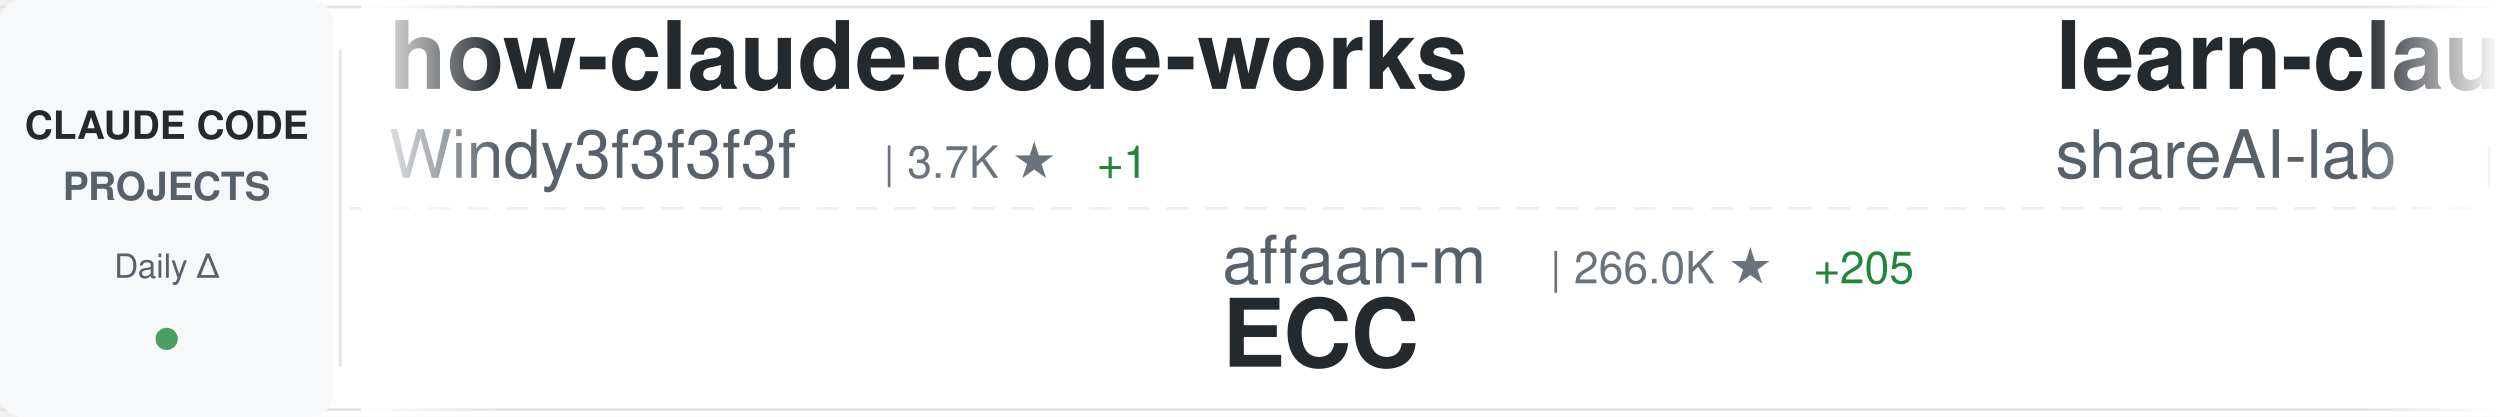
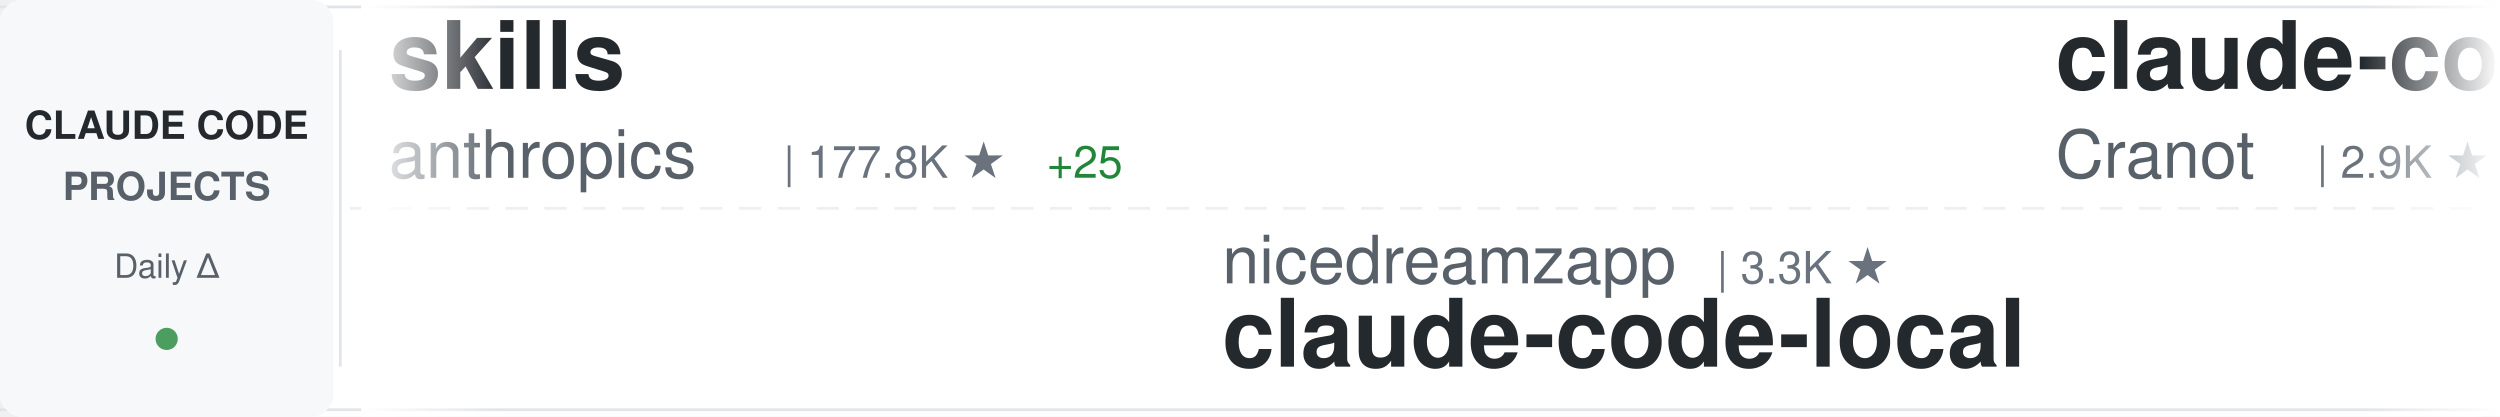
<svg xmlns="http://www.w3.org/2000/svg" width="900" height="150">
  <defs>
    <linearGradient id="awesomeLeftFade" x1="0%" y1="0%" x2="100%" y2="0%">
      <stop offset="0%" style="stop-color:#ffffff;stop-opacity:1" />
      <stop offset="100%" style="stop-color:#ffffff;stop-opacity:0" />
    </linearGradient>
    <linearGradient id="awesomeRightFade" x1="0%" y1="0%" x2="100%" y2="0%">
      <stop offset="0%" style="stop-color:#ffffff;stop-opacity:0" />
      <stop offset="100%" style="stop-color:#ffffff;stop-opacity:1" />
    </linearGradient>
  </defs>
  <rect width="900" height="150" fill="#ffffff" rx="8" />
  <rect x="0" y="2" width="900" height="1" fill="#e1e4e8" />
  <rect x="0" y="147" width="900" height="1" fill="#e1e4e8" />
  <line x1="0" y1="75" x2="900" y2="75" stroke="#e1e4e8" stroke-width="1" stroke-dasharray="8 6" opacity="0.6" />
  <rect x="0" y="0" width="120" height="150" fill="#f6f8fa" rx="8" />
  <text x="60" y="50" font-family="-apple-system, BlinkMacSystemFont, 'Segoe UI', Helvetica, Arial, sans-serif" font-size="14" font-weight="600" fill="#24292e" text-anchor="middle">CLAUDE CODE</text>
  <text x="60" y="72" font-family="-apple-system, BlinkMacSystemFont, 'Segoe UI', Helvetica, Arial, sans-serif" font-size="14" font-weight="600" fill="#586069" text-anchor="middle">PROJECTS</text>
  <text x="60" y="100" font-family="-apple-system, BlinkMacSystemFont, 'Segoe UI', Helvetica, Arial, sans-serif" font-size="12" font-weight="500" fill="#586069" text-anchor="middle">Daily Δ</text>
  <circle cx="60" cy="122" r="4" fill="#22863a" opacity="0.8" />
  <rect x="122" y="18" width="1" height="114" fill="#e1e4e8" />
  <clipPath id="awesomeTickerClip">
    <rect x="130" y="0" width="770" height="150" />
  </clipPath>
  <g clip-path="url(#awesomeTickerClip)">
    <g id="awesomeTickerItems">
      <animateTransform attributeName="transform" attributeType="XML" type="translate" from="0 0" to="-3000 0" dur="54s" repeatCount="indefinite" />
      <g transform="translate(0, 0)">
-         <text x="140" y="32" font-family="-apple-system, BlinkMacSystemFont, 'Segoe UI', Helvetica, Arial, sans-serif" font-size="34" font-weight="600" fill="#24292e">how-claude-code-works</text>
-         <text x="140" y="64" font-family="-apple-system, BlinkMacSystemFont, 'Segoe UI', Helvetica, Arial, sans-serif" font-size="24" font-weight="400" fill="#586069">Windy3f3f3f3f</text>
-         <text x="318" y="64" font-family="-apple-system, BlinkMacSystemFont, 'Segoe UI', Helvetica, Arial, sans-serif" font-size="16" font-weight="500" fill="#6a737d">| 3.7K ★</text>
-         <text x="395" y="64" font-family="-apple-system, BlinkMacSystemFont, 'Segoe UI', Helvetica, Arial, sans-serif" font-size="16" font-weight="500" fill="#22863a"> +1</text>
+         <text x="140" y="32" font-family="-apple-system, BlinkMacSystemFont, 'Segoe UI', Helvetica, Arial, sans-serif" font-size="34" font-weight="600" fill="#24292e">skills</text>
+         <text x="140" y="64" font-family="-apple-system, BlinkMacSystemFont, 'Segoe UI', Helvetica, Arial, sans-serif" font-size="24" font-weight="400" fill="#586069">anthropics</text>
+         <text x="282" y="64" font-family="-apple-system, BlinkMacSystemFont, 'Segoe UI', Helvetica, Arial, sans-serif" font-size="16" font-weight="500" fill="#6a737d">| 177.8K ★</text>
+         <text x="377" y="64" font-family="-apple-system, BlinkMacSystemFont, 'Segoe UI', Helvetica, Arial, sans-serif" font-size="16" font-weight="500" fill="#22863a"> +25</text>
      </g>
      <g transform="translate(300, 0)">
+         <text x="140" y="102" font-family="-apple-system, BlinkMacSystemFont, 'Segoe UI', Helvetica, Arial, sans-serif" font-size="24" font-weight="400" fill="#586069">nicedreamzapp</text>
+         <text x="318" y="102" font-family="-apple-system, BlinkMacSystemFont, 'Segoe UI', Helvetica, Arial, sans-serif" font-size="16" font-weight="500" fill="#6a737d">| 3.3K ★</text>
+         <text x="140" y="132" font-family="-apple-system, BlinkMacSystemFont, 'Segoe UI', Helvetica, Arial, sans-serif" font-size="34" font-weight="600" fill="#24292e">claude-code-local</text>
+       </g>
+       <g transform="translate(600, 0)">
+         <text x="140" y="32" font-family="-apple-system, BlinkMacSystemFont, 'Segoe UI', Helvetica, Arial, sans-serif" font-size="34" font-weight="600" fill="#24292e">claude-code-guide</text>
+         <text x="140" y="64" font-family="-apple-system, BlinkMacSystemFont, 'Segoe UI', Helvetica, Arial, sans-serif" font-size="24" font-weight="400" fill="#586069">Cranot</text>
+         <text x="234" y="64" font-family="-apple-system, BlinkMacSystemFont, 'Segoe UI', Helvetica, Arial, sans-serif" font-size="16" font-weight="500" fill="#6a737d">| 2.9K ★</text>
+       </g>
+       <g transform="translate(900, 0)">
        <text x="140" y="102" font-family="-apple-system, BlinkMacSystemFont, 'Segoe UI', Helvetica, Arial, sans-serif" font-size="24" font-weight="400" fill="#586069">affaan-m</text>
-         <text x="258" y="102" font-family="-apple-system, BlinkMacSystemFont, 'Segoe UI', Helvetica, Arial, sans-serif" font-size="16" font-weight="500" fill="#6a737d">| 266.0K ★</text>
-         <text x="353" y="102" font-family="-apple-system, BlinkMacSystemFont, 'Segoe UI', Helvetica, Arial, sans-serif" font-size="16" font-weight="500" fill="#22863a"> +205</text>
+         <text x="258" y="102" font-family="-apple-system, BlinkMacSystemFont, 'Segoe UI', Helvetica, Arial, sans-serif" font-size="16" font-weight="500" fill="#6a737d">| 266.1K ★</text>
+         <text x="353" y="102" font-family="-apple-system, BlinkMacSystemFont, 'Segoe UI', Helvetica, Arial, sans-serif" font-size="16" font-weight="500" fill="#22863a"> +132</text>
        <text x="140" y="132" font-family="-apple-system, BlinkMacSystemFont, 'Segoe UI', Helvetica, Arial, sans-serif" font-size="34" font-weight="600" fill="#24292e">ECC</text>
      </g>
-       <g transform="translate(600, 0)">
-         <text x="140" y="32" font-family="-apple-system, BlinkMacSystemFont, 'Segoe UI', Helvetica, Arial, sans-serif" font-size="34" font-weight="600" fill="#24292e">learn-claude-code</text>
-         <text x="140" y="64" font-family="-apple-system, BlinkMacSystemFont, 'Segoe UI', Helvetica, Arial, sans-serif" font-size="24" font-weight="400" fill="#586069">shareAI-lab</text>
-         <text x="294" y="64" font-family="-apple-system, BlinkMacSystemFont, 'Segoe UI', Helvetica, Arial, sans-serif" font-size="16" font-weight="500" fill="#6a737d">| 77.5K ★</text>
-         <text x="380" y="64" font-family="-apple-system, BlinkMacSystemFont, 'Segoe UI', Helvetica, Arial, sans-serif" font-size="16" font-weight="500" fill="#22863a"> +17</text>
-       </g>
-       <g transform="translate(900, 0)">
-         <text x="140" y="102" font-family="-apple-system, BlinkMacSystemFont, 'Segoe UI', Helvetica, Arial, sans-serif" font-size="24" font-weight="400" fill="#586069">pengchengneo</text>
-         <text x="306" y="102" font-family="-apple-system, BlinkMacSystemFont, 'Segoe UI', Helvetica, Arial, sans-serif" font-size="16" font-weight="500" fill="#6a737d">| 1.8K ★</text>
-         <text x="140" y="132" font-family="-apple-system, BlinkMacSystemFont, 'Segoe UI', Helvetica, Arial, sans-serif" font-size="34" font-weight="600" fill="#24292e">Claude-Code</text>
-       </g>
      <g transform="translate(1200, 0)">
-         <text x="140" y="32" font-family="-apple-system, BlinkMacSystemFont, 'Segoe UI', Helvetica, Arial, sans-serif" font-size="34" font-weight="600" fill="#24292e">claude-code-guide</text>
-         <text x="140" y="64" font-family="-apple-system, BlinkMacSystemFont, 'Segoe UI', Helvetica, Arial, sans-serif" font-size="24" font-weight="400" fill="#586069">zebbern</text>
-         <text x="246" y="64" font-family="-apple-system, BlinkMacSystemFont, 'Segoe UI', Helvetica, Arial, sans-serif" font-size="16" font-weight="500" fill="#6a737d">| 4.6K ★</text>
-         <text x="323" y="64" font-family="-apple-system, BlinkMacSystemFont, 'Segoe UI', Helvetica, Arial, sans-serif" font-size="16" font-weight="500" fill="#22863a"> +1</text>
+         <text x="140" y="32" font-family="-apple-system, BlinkMacSystemFont, 'Segoe UI', Helvetica, Arial, sans-serif" font-size="34" font-weight="600" fill="#24292e">ralph-claude-code</text>
+         <text x="140" y="64" font-family="-apple-system, BlinkMacSystemFont, 'Segoe UI', Helvetica, Arial, sans-serif" font-size="24" font-weight="400" fill="#586069">frankbria</text>
+         <text x="270" y="64" font-family="-apple-system, BlinkMacSystemFont, 'Segoe UI', Helvetica, Arial, sans-serif" font-size="16" font-weight="500" fill="#6a737d">| 9.6K ★</text>
+         <text x="347" y="64" font-family="-apple-system, BlinkMacSystemFont, 'Segoe UI', Helvetica, Arial, sans-serif" font-size="16" font-weight="500" fill="#cb2431"> -2</text>
      </g>
      <g transform="translate(1500, 0)">
-         <text x="140" y="102" font-family="-apple-system, BlinkMacSystemFont, 'Segoe UI', Helvetica, Arial, sans-serif" font-size="24" font-weight="400" fill="#586069">1rgs</text>
-         <text x="210" y="102" font-family="-apple-system, BlinkMacSystemFont, 'Segoe UI', Helvetica, Arial, sans-serif" font-size="16" font-weight="500" fill="#6a737d">| 3.7K ★</text>
-         <text x="140" y="132" font-family="-apple-system, BlinkMacSystemFont, 'Segoe UI', Helvetica, Arial, sans-serif" font-size="34" font-weight="600" fill="#24292e">claude-code-proxy</text>
+         <text x="140" y="102" font-family="-apple-system, BlinkMacSystemFont, 'Segoe UI', Helvetica, Arial, sans-serif" font-size="24" font-weight="400" fill="#586069">krusemediallc</text>
+         <text x="318" y="102" font-family="-apple-system, BlinkMacSystemFont, 'Segoe UI', Helvetica, Arial, sans-serif" font-size="16" font-weight="500" fill="#6a737d">| 1.5K ★</text>
+         <text x="140" y="132" font-family="-apple-system, BlinkMacSystemFont, 'Segoe UI', Helvetica, Arial, sans-serif" font-size="34" font-weight="600" fill="#24292e">arcads-claude-code</text>
      </g>
      <g transform="translate(1800, 0)">
-         <text x="140" y="32" font-family="-apple-system, BlinkMacSystemFont, 'Segoe UI', Helvetica, Arial, sans-serif" font-size="34" font-weight="600" fill="#24292e">Claude-Code-Game-Studios</text>
-         <text x="140" y="64" font-family="-apple-system, BlinkMacSystemFont, 'Segoe UI', Helvetica, Arial, sans-serif" font-size="24" font-weight="400" fill="#586069">Donchitos</text>
-         <text x="270" y="64" font-family="-apple-system, BlinkMacSystemFont, 'Segoe UI', Helvetica, Arial, sans-serif" font-size="16" font-weight="500" fill="#6a737d">| 25.4K ★</text>
-         <text x="356" y="64" font-family="-apple-system, BlinkMacSystemFont, 'Segoe UI', Helvetica, Arial, sans-serif" font-size="16" font-weight="500" fill="#22863a"> +6</text>
-       </g>
-       <g transform="translate(2100, 0)">
-         <text x="140" y="102" font-family="-apple-system, BlinkMacSystemFont, 'Segoe UI', Helvetica, Arial, sans-serif" font-size="24" font-weight="400" fill="#586069">overwirehq</text>
-         <text x="282" y="102" font-family="-apple-system, BlinkMacSystemFont, 'Segoe UI', Helvetica, Arial, sans-serif" font-size="16" font-weight="500" fill="#6a737d">| 2.8K ★</text>
-         <text x="359" y="102" font-family="-apple-system, BlinkMacSystemFont, 'Segoe UI', Helvetica, Arial, sans-serif" font-size="16" font-weight="500" fill="#22863a"> +1</text>
-         <text x="140" y="132" font-family="-apple-system, BlinkMacSystemFont, 'Segoe UI', Helvetica, Arial, sans-serif" font-size="34" font-weight="600" fill="#24292e">claude-code-telegram</text>
-       </g>
-       <g transform="translate(2400, 0)">
        <text x="140" y="32" font-family="-apple-system, BlinkMacSystemFont, 'Segoe UI', Helvetica, Arial, sans-serif" font-size="34" font-weight="600" fill="#24292e">claude-code-showcase</text>
        <text x="140" y="64" font-family="-apple-system, BlinkMacSystemFont, 'Segoe UI', Helvetica, Arial, sans-serif" font-size="24" font-weight="400" fill="#586069">ChrisWiles</text>
        <text x="282" y="64" font-family="-apple-system, BlinkMacSystemFont, 'Segoe UI', Helvetica, Arial, sans-serif" font-size="16" font-weight="500" fill="#6a737d">| 6.1K ★</text>
-         <text x="359" y="64" font-family="-apple-system, BlinkMacSystemFont, 'Segoe UI', Helvetica, Arial, sans-serif" font-size="16" font-weight="500" fill="#cb2431"> -1</text>
+       </g>
+       <g transform="translate(2100, 0)">
+         <text x="140" y="102" font-family="-apple-system, BlinkMacSystemFont, 'Segoe UI', Helvetica, Arial, sans-serif" font-size="24" font-weight="400" fill="#586069">ccplugins</text>
+         <text x="270" y="102" font-family="-apple-system, BlinkMacSystemFont, 'Segoe UI', Helvetica, Arial, sans-serif" font-size="16" font-weight="500" fill="#6a737d">| 952 ★</text>
+         <text x="140" y="132" font-family="-apple-system, BlinkMacSystemFont, 'Segoe UI', Helvetica, Arial, sans-serif" font-size="34" font-weight="600" fill="#24292e">awesome-claude-code-plug...</text>
+       </g>
+       <g transform="translate(2400, 0)">
+         <text x="140" y="32" font-family="-apple-system, BlinkMacSystemFont, 'Segoe UI', Helvetica, Arial, sans-serif" font-size="34" font-weight="600" fill="#24292e">claude-code-from-source</text>
+         <text x="140" y="64" font-family="-apple-system, BlinkMacSystemFont, 'Segoe UI', Helvetica, Arial, sans-serif" font-size="24" font-weight="400" fill="#586069">alejandrobalderas</text>
+         <text x="366" y="64" font-family="-apple-system, BlinkMacSystemFont, 'Segoe UI', Helvetica, Arial, sans-serif" font-size="16" font-weight="500" fill="#6a737d">| 2.9K ★</text>
+         <text x="443" y="64" font-family="-apple-system, BlinkMacSystemFont, 'Segoe UI', Helvetica, Arial, sans-serif" font-size="16" font-weight="500" fill="#22863a"> +3</text>
      </g>
      <g transform="translate(2700, 0)">
-         <text x="140" y="102" font-family="-apple-system, BlinkMacSystemFont, 'Segoe UI', Helvetica, Arial, sans-serif" font-size="24" font-weight="400" fill="#586069">Pimzino</text>
-         <text x="246" y="102" font-family="-apple-system, BlinkMacSystemFont, 'Segoe UI', Helvetica, Arial, sans-serif" font-size="16" font-weight="500" fill="#6a737d">| 3.9K ★</text>
-         <text x="140" y="132" font-family="-apple-system, BlinkMacSystemFont, 'Segoe UI', Helvetica, Arial, sans-serif" font-size="34" font-weight="600" fill="#24292e">claude-code-spec-workflo...</text>
+         <text x="140" y="102" font-family="-apple-system, BlinkMacSystemFont, 'Segoe UI', Helvetica, Arial, sans-serif" font-size="24" font-weight="400" fill="#586069">ykdojo</text>
+         <text x="234" y="102" font-family="-apple-system, BlinkMacSystemFont, 'Segoe UI', Helvetica, Arial, sans-serif" font-size="16" font-weight="500" fill="#6a737d">| 10.1K ★</text>
+         <text x="320" y="102" font-family="-apple-system, BlinkMacSystemFont, 'Segoe UI', Helvetica, Arial, sans-serif" font-size="16" font-weight="500" fill="#22863a"> +1</text>
+         <text x="140" y="132" font-family="-apple-system, BlinkMacSystemFont, 'Segoe UI', Helvetica, Arial, sans-serif" font-size="34" font-weight="600" fill="#24292e">claude-code-tips</text>
      </g>
      <g transform="translate(3000, 0)">
-         <text x="140" y="32" font-family="-apple-system, BlinkMacSystemFont, 'Segoe UI', Helvetica, Arial, sans-serif" font-size="34" font-weight="600" fill="#24292e">how-claude-code-works</text>
-         <text x="140" y="64" font-family="-apple-system, BlinkMacSystemFont, 'Segoe UI', Helvetica, Arial, sans-serif" font-size="24" font-weight="400" fill="#586069">Windy3f3f3f3f</text>
-         <text x="318" y="64" font-family="-apple-system, BlinkMacSystemFont, 'Segoe UI', Helvetica, Arial, sans-serif" font-size="16" font-weight="500" fill="#6a737d">| 3.7K ★</text>
-         <text x="395" y="64" font-family="-apple-system, BlinkMacSystemFont, 'Segoe UI', Helvetica, Arial, sans-serif" font-size="16" font-weight="500" fill="#22863a"> +1</text>
+         <text x="140" y="32" font-family="-apple-system, BlinkMacSystemFont, 'Segoe UI', Helvetica, Arial, sans-serif" font-size="34" font-weight="600" fill="#24292e">skills</text>
+         <text x="140" y="64" font-family="-apple-system, BlinkMacSystemFont, 'Segoe UI', Helvetica, Arial, sans-serif" font-size="24" font-weight="400" fill="#586069">anthropics</text>
+         <text x="282" y="64" font-family="-apple-system, BlinkMacSystemFont, 'Segoe UI', Helvetica, Arial, sans-serif" font-size="16" font-weight="500" fill="#6a737d">| 177.8K ★</text>
+         <text x="377" y="64" font-family="-apple-system, BlinkMacSystemFont, 'Segoe UI', Helvetica, Arial, sans-serif" font-size="16" font-weight="500" fill="#22863a"> +25</text>
      </g>
      <g transform="translate(3300, 0)">
-         <text x="140" y="102" font-family="-apple-system, BlinkMacSystemFont, 'Segoe UI', Helvetica, Arial, sans-serif" font-size="24" font-weight="400" fill="#586069">affaan-m</text>
-         <text x="258" y="102" font-family="-apple-system, BlinkMacSystemFont, 'Segoe UI', Helvetica, Arial, sans-serif" font-size="16" font-weight="500" fill="#6a737d">| 266.0K ★</text>
-         <text x="353" y="102" font-family="-apple-system, BlinkMacSystemFont, 'Segoe UI', Helvetica, Arial, sans-serif" font-size="16" font-weight="500" fill="#22863a"> +205</text>
-         <text x="140" y="132" font-family="-apple-system, BlinkMacSystemFont, 'Segoe UI', Helvetica, Arial, sans-serif" font-size="34" font-weight="600" fill="#24292e">ECC</text>
+         <text x="140" y="102" font-family="-apple-system, BlinkMacSystemFont, 'Segoe UI', Helvetica, Arial, sans-serif" font-size="24" font-weight="400" fill="#586069">nicedreamzapp</text>
+         <text x="318" y="102" font-family="-apple-system, BlinkMacSystemFont, 'Segoe UI', Helvetica, Arial, sans-serif" font-size="16" font-weight="500" fill="#6a737d">| 3.3K ★</text>
+         <text x="140" y="132" font-family="-apple-system, BlinkMacSystemFont, 'Segoe UI', Helvetica, Arial, sans-serif" font-size="34" font-weight="600" fill="#24292e">claude-code-local</text>
      </g>
      <g transform="translate(3600, 0)">
-         <text x="140" y="32" font-family="-apple-system, BlinkMacSystemFont, 'Segoe UI', Helvetica, Arial, sans-serif" font-size="34" font-weight="600" fill="#24292e">learn-claude-code</text>
-         <text x="140" y="64" font-family="-apple-system, BlinkMacSystemFont, 'Segoe UI', Helvetica, Arial, sans-serif" font-size="24" font-weight="400" fill="#586069">shareAI-lab</text>
-         <text x="294" y="64" font-family="-apple-system, BlinkMacSystemFont, 'Segoe UI', Helvetica, Arial, sans-serif" font-size="16" font-weight="500" fill="#6a737d">| 77.5K ★</text>
-         <text x="380" y="64" font-family="-apple-system, BlinkMacSystemFont, 'Segoe UI', Helvetica, Arial, sans-serif" font-size="16" font-weight="500" fill="#22863a"> +17</text>
+         <text x="140" y="32" font-family="-apple-system, BlinkMacSystemFont, 'Segoe UI', Helvetica, Arial, sans-serif" font-size="34" font-weight="600" fill="#24292e">claude-code-guide</text>
+         <text x="140" y="64" font-family="-apple-system, BlinkMacSystemFont, 'Segoe UI', Helvetica, Arial, sans-serif" font-size="24" font-weight="400" fill="#586069">Cranot</text>
+         <text x="234" y="64" font-family="-apple-system, BlinkMacSystemFont, 'Segoe UI', Helvetica, Arial, sans-serif" font-size="16" font-weight="500" fill="#6a737d">| 2.9K ★</text>
      </g>
      <g transform="translate(3900, 0)">
-         <text x="140" y="102" font-family="-apple-system, BlinkMacSystemFont, 'Segoe UI', Helvetica, Arial, sans-serif" font-size="24" font-weight="400" fill="#586069">pengchengneo</text>
-         <text x="306" y="102" font-family="-apple-system, BlinkMacSystemFont, 'Segoe UI', Helvetica, Arial, sans-serif" font-size="16" font-weight="500" fill="#6a737d">| 1.8K ★</text>
-         <text x="140" y="132" font-family="-apple-system, BlinkMacSystemFont, 'Segoe UI', Helvetica, Arial, sans-serif" font-size="34" font-weight="600" fill="#24292e">Claude-Code</text>
+         <text x="140" y="102" font-family="-apple-system, BlinkMacSystemFont, 'Segoe UI', Helvetica, Arial, sans-serif" font-size="24" font-weight="400" fill="#586069">affaan-m</text>
+         <text x="258" y="102" font-family="-apple-system, BlinkMacSystemFont, 'Segoe UI', Helvetica, Arial, sans-serif" font-size="16" font-weight="500" fill="#6a737d">| 266.1K ★</text>
+         <text x="353" y="102" font-family="-apple-system, BlinkMacSystemFont, 'Segoe UI', Helvetica, Arial, sans-serif" font-size="16" font-weight="500" fill="#22863a"> +132</text>
+         <text x="140" y="132" font-family="-apple-system, BlinkMacSystemFont, 'Segoe UI', Helvetica, Arial, sans-serif" font-size="34" font-weight="600" fill="#24292e">ECC</text>
      </g>
    </g>
  </g>
  <rect x="130" y="0" width="50" height="150" fill="url(#awesomeLeftFade)" />
  <rect x="850" y="0" width="50" height="150" fill="url(#awesomeRightFade)" />
</svg>
